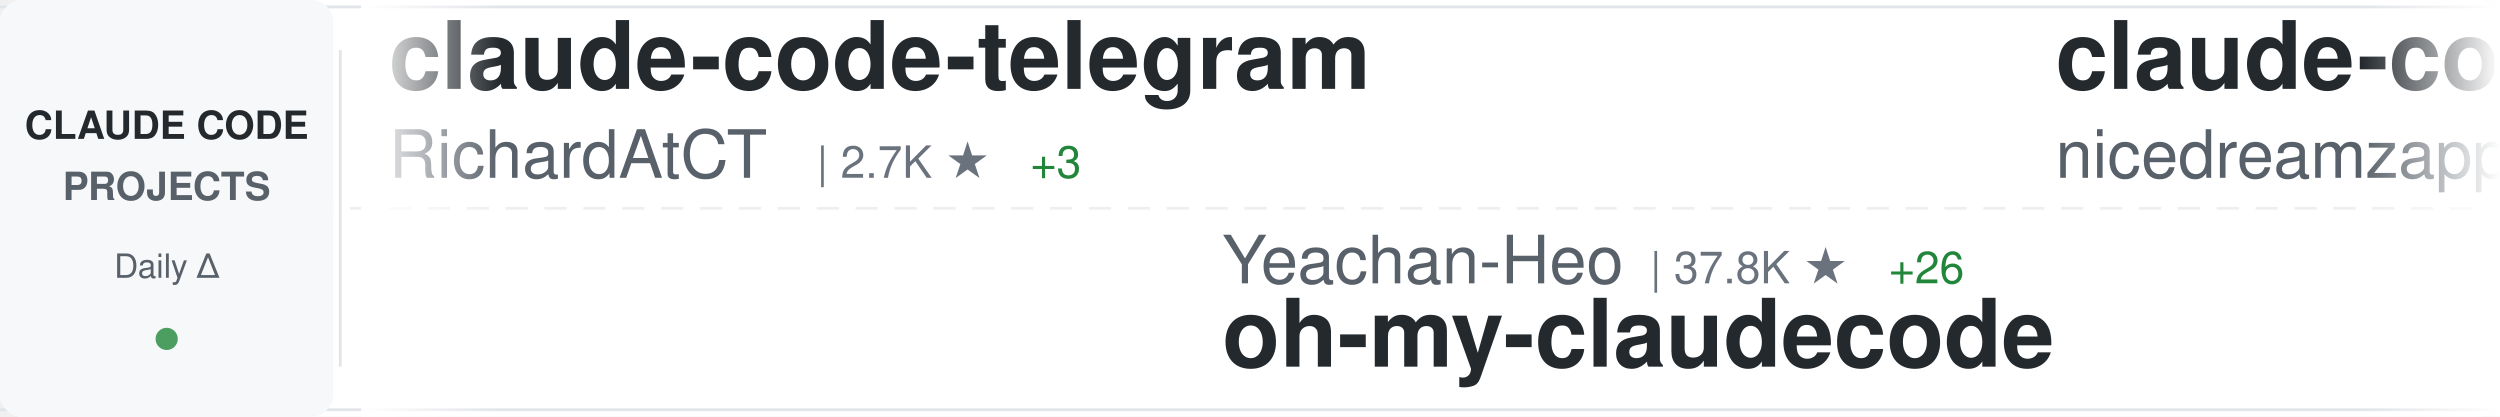
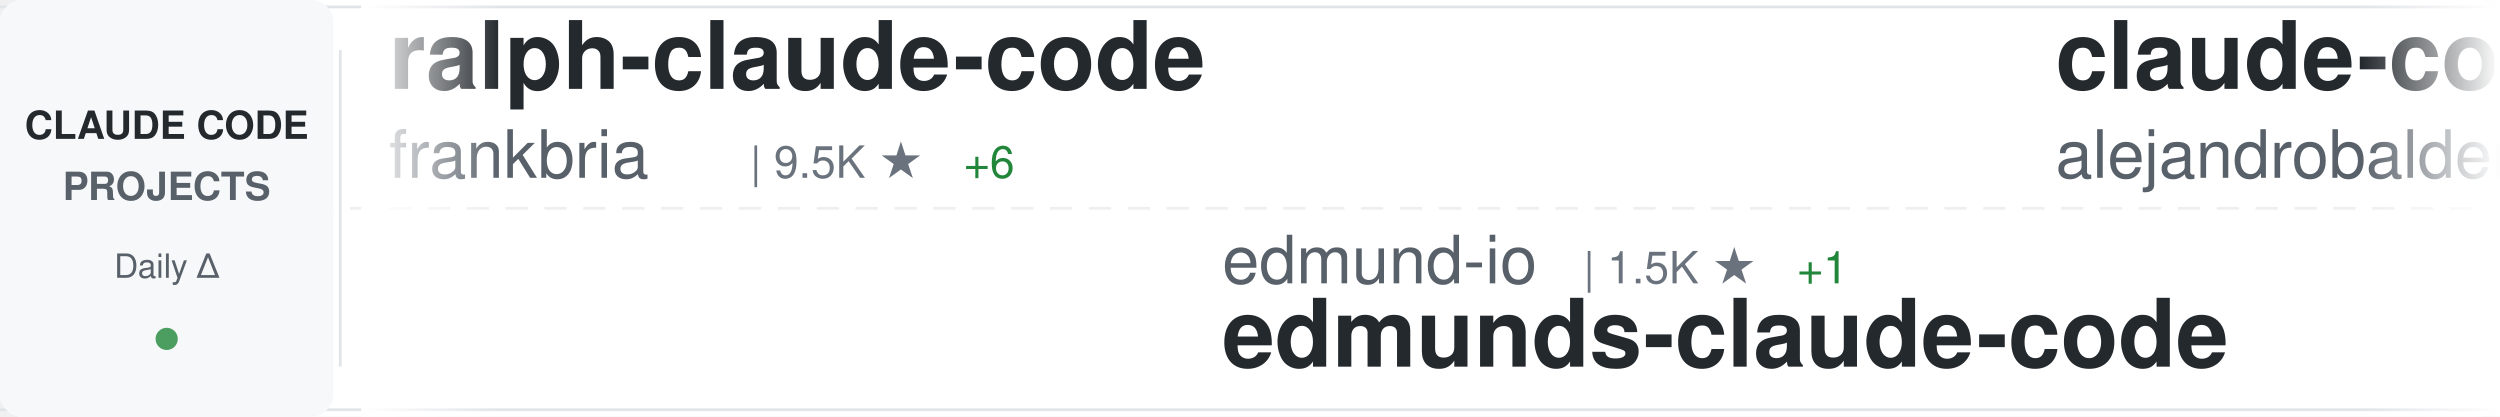
<svg xmlns="http://www.w3.org/2000/svg" width="900" height="150">
  <defs>
    <linearGradient id="awesomeLeftFade" x1="0%" y1="0%" x2="100%" y2="0%">
      <stop offset="0%" style="stop-color:#ffffff;stop-opacity:1" />
      <stop offset="100%" style="stop-color:#ffffff;stop-opacity:0" />
    </linearGradient>
    <linearGradient id="awesomeRightFade" x1="0%" y1="0%" x2="100%" y2="0%">
      <stop offset="0%" style="stop-color:#ffffff;stop-opacity:0" />
      <stop offset="100%" style="stop-color:#ffffff;stop-opacity:1" />
    </linearGradient>
  </defs>
  <rect width="900" height="150" fill="#ffffff" rx="8" />
  <rect x="0" y="2" width="900" height="1" fill="#e1e4e8" />
  <rect x="0" y="147" width="900" height="1" fill="#e1e4e8" />
  <line x1="0" y1="75" x2="900" y2="75" stroke="#e1e4e8" stroke-width="1" stroke-dasharray="8 6" opacity="0.6" />
  <rect x="0" y="0" width="120" height="150" fill="#f6f8fa" rx="8" />
  <text x="60" y="50" font-family="-apple-system, BlinkMacSystemFont, 'Segoe UI', Helvetica, Arial, sans-serif" font-size="14" font-weight="600" fill="#24292e" text-anchor="middle">CLAUDE CODE</text>
  <text x="60" y="72" font-family="-apple-system, BlinkMacSystemFont, 'Segoe UI', Helvetica, Arial, sans-serif" font-size="14" font-weight="600" fill="#586069" text-anchor="middle">PROJECTS</text>
  <text x="60" y="100" font-family="-apple-system, BlinkMacSystemFont, 'Segoe UI', Helvetica, Arial, sans-serif" font-size="12" font-weight="500" fill="#586069" text-anchor="middle">Daily Δ</text>
  <circle cx="60" cy="122" r="4" fill="#22863a" opacity="0.8" />
  <rect x="122" y="18" width="1" height="114" fill="#e1e4e8" />
  <clipPath id="awesomeTickerClip">
    <rect x="130" y="0" width="770" height="150" />
  </clipPath>
  <g clip-path="url(#awesomeTickerClip)">
    <g id="awesomeTickerItems">
      <animateTransform attributeName="transform" attributeType="XML" type="translate" from="0 0" to="-3000 0" dur="54s" repeatCount="indefinite" />
      <g transform="translate(0, 0)">
-         <text x="140" y="32" font-family="-apple-system, BlinkMacSystemFont, 'Segoe UI', Helvetica, Arial, sans-serif" font-size="34" font-weight="600" fill="#24292e">claude-code-telegram</text>
-         <text x="140" y="64" font-family="-apple-system, BlinkMacSystemFont, 'Segoe UI', Helvetica, Arial, sans-serif" font-size="24" font-weight="400" fill="#586069">RichardAtCT</text>
-         <text x="294" y="64" font-family="-apple-system, BlinkMacSystemFont, 'Segoe UI', Helvetica, Arial, sans-serif" font-size="16" font-weight="500" fill="#6a737d">| 2.7K ★</text>
-         <text x="371" y="64" font-family="-apple-system, BlinkMacSystemFont, 'Segoe UI', Helvetica, Arial, sans-serif" font-size="16" font-weight="500" fill="#22863a"> +3</text>
+         <text x="140" y="32" font-family="-apple-system, BlinkMacSystemFont, 'Segoe UI', Helvetica, Arial, sans-serif" font-size="34" font-weight="600" fill="#24292e">ralph-claude-code</text>
+         <text x="140" y="64" font-family="-apple-system, BlinkMacSystemFont, 'Segoe UI', Helvetica, Arial, sans-serif" font-size="24" font-weight="400" fill="#586069">frankbria</text>
+         <text x="270" y="64" font-family="-apple-system, BlinkMacSystemFont, 'Segoe UI', Helvetica, Arial, sans-serif" font-size="16" font-weight="500" fill="#6a737d">| 9.5K ★</text>
+         <text x="347" y="64" font-family="-apple-system, BlinkMacSystemFont, 'Segoe UI', Helvetica, Arial, sans-serif" font-size="16" font-weight="500" fill="#22863a"> +6</text>
      </g>
      <g transform="translate(300, 0)">
-         <text x="140" y="102" font-family="-apple-system, BlinkMacSystemFont, 'Segoe UI', Helvetica, Arial, sans-serif" font-size="24" font-weight="400" fill="#586069">Yeachan-Heo</text>
-         <text x="294" y="102" font-family="-apple-system, BlinkMacSystemFont, 'Segoe UI', Helvetica, Arial, sans-serif" font-size="16" font-weight="500" fill="#6a737d">| 37.8K ★</text>
-         <text x="380" y="102" font-family="-apple-system, BlinkMacSystemFont, 'Segoe UI', Helvetica, Arial, sans-serif" font-size="16" font-weight="500" fill="#22863a"> +26</text>
-         <text x="140" y="132" font-family="-apple-system, BlinkMacSystemFont, 'Segoe UI', Helvetica, Arial, sans-serif" font-size="34" font-weight="600" fill="#24292e">oh-my-claudecode</text>
-       </g>
-       <g transform="translate(600, 0)">
-         <text x="140" y="32" font-family="-apple-system, BlinkMacSystemFont, 'Segoe UI', Helvetica, Arial, sans-serif" font-size="34" font-weight="600" fill="#24292e">claude-code-local</text>
-         <text x="140" y="64" font-family="-apple-system, BlinkMacSystemFont, 'Segoe UI', Helvetica, Arial, sans-serif" font-size="24" font-weight="400" fill="#586069">nicedreamzapp</text>
-         <text x="318" y="64" font-family="-apple-system, BlinkMacSystemFont, 'Segoe UI', Helvetica, Arial, sans-serif" font-size="16" font-weight="500" fill="#6a737d">| 2.9K ★</text>
-         <text x="395" y="64" font-family="-apple-system, BlinkMacSystemFont, 'Segoe UI', Helvetica, Arial, sans-serif" font-size="16" font-weight="500" fill="#22863a"> +3</text>
-       </g>
-       <g transform="translate(900, 0)">
        <text x="140" y="102" font-family="-apple-system, BlinkMacSystemFont, 'Segoe UI', Helvetica, Arial, sans-serif" font-size="24" font-weight="400" fill="#586069">edmund-io</text>
        <text x="270" y="102" font-family="-apple-system, BlinkMacSystemFont, 'Segoe UI', Helvetica, Arial, sans-serif" font-size="16" font-weight="500" fill="#6a737d">| 1.5K ★</text>
        <text x="347" y="102" font-family="-apple-system, BlinkMacSystemFont, 'Segoe UI', Helvetica, Arial, sans-serif" font-size="16" font-weight="500" fill="#22863a"> +1</text>
        <text x="140" y="132" font-family="-apple-system, BlinkMacSystemFont, 'Segoe UI', Helvetica, Arial, sans-serif" font-size="34" font-weight="600" fill="#24292e">edmunds-claude-code</text>
      </g>
+       <g transform="translate(600, 0)">
+         <text x="140" y="32" font-family="-apple-system, BlinkMacSystemFont, 'Segoe UI', Helvetica, Arial, sans-serif" font-size="34" font-weight="600" fill="#24292e">claude-code-from-source</text>
+         <text x="140" y="64" font-family="-apple-system, BlinkMacSystemFont, 'Segoe UI', Helvetica, Arial, sans-serif" font-size="24" font-weight="400" fill="#586069">alejandrobalderas</text>
+         <text x="366" y="64" font-family="-apple-system, BlinkMacSystemFont, 'Segoe UI', Helvetica, Arial, sans-serif" font-size="16" font-weight="500" fill="#6a737d">| 2.7K ★</text>
+         <text x="443" y="64" font-family="-apple-system, BlinkMacSystemFont, 'Segoe UI', Helvetica, Arial, sans-serif" font-size="16" font-weight="500" fill="#22863a"> +8</text>
+       </g>
+       <g transform="translate(900, 0)">
+         <text x="140" y="102" font-family="-apple-system, BlinkMacSystemFont, 'Segoe UI', Helvetica, Arial, sans-serif" font-size="24" font-weight="400" fill="#586069">777genius</text>
+         <text x="270" y="102" font-family="-apple-system, BlinkMacSystemFont, 'Segoe UI', Helvetica, Arial, sans-serif" font-size="16" font-weight="500" fill="#6a737d">| 919 ★</text>
+         <text x="338" y="102" font-family="-apple-system, BlinkMacSystemFont, 'Segoe UI', Helvetica, Arial, sans-serif" font-size="16" font-weight="500" fill="#22863a"> +1</text>
+         <text x="140" y="132" font-family="-apple-system, BlinkMacSystemFont, 'Segoe UI', Helvetica, Arial, sans-serif" font-size="34" font-weight="600" fill="#24292e">claude-code-source-code</text>
+       </g>
      <g transform="translate(1200, 0)">
-         <text x="140" y="32" font-family="-apple-system, BlinkMacSystemFont, 'Segoe UI', Helvetica, Arial, sans-serif" font-size="34" font-weight="600" fill="#24292e">claude-code-rev</text>
-         <text x="140" y="64" font-family="-apple-system, BlinkMacSystemFont, 'Segoe UI', Helvetica, Arial, sans-serif" font-size="24" font-weight="400" fill="#586069">oboard</text>
-         <text x="234" y="64" font-family="-apple-system, BlinkMacSystemFont, 'Segoe UI', Helvetica, Arial, sans-serif" font-size="16" font-weight="500" fill="#6a737d">| 3.3K ★</text>
+         <text x="140" y="32" font-family="-apple-system, BlinkMacSystemFont, 'Segoe UI', Helvetica, Arial, sans-serif" font-size="34" font-weight="600" fill="#24292e">claude-code-proxy</text>
+         <text x="140" y="64" font-family="-apple-system, BlinkMacSystemFont, 'Segoe UI', Helvetica, Arial, sans-serif" font-size="24" font-weight="400" fill="#586069">fuergaosi233</text>
+         <text x="306" y="64" font-family="-apple-system, BlinkMacSystemFont, 'Segoe UI', Helvetica, Arial, sans-serif" font-size="16" font-weight="500" fill="#6a737d">| 2.7K ★</text>
+         <text x="383" y="64" font-family="-apple-system, BlinkMacSystemFont, 'Segoe UI', Helvetica, Arial, sans-serif" font-size="16" font-weight="500" fill="#22863a"> +4</text>
      </g>
      <g transform="translate(1500, 0)">
-         <text x="140" y="102" font-family="-apple-system, BlinkMacSystemFont, 'Segoe UI', Helvetica, Arial, sans-serif" font-size="24" font-weight="400" fill="#586069">huangserva</text>
-         <text x="282" y="102" font-family="-apple-system, BlinkMacSystemFont, 'Segoe UI', Helvetica, Arial, sans-serif" font-size="16" font-weight="500" fill="#6a737d">| 618 ★</text>
-         <text x="140" y="132" font-family="-apple-system, BlinkMacSystemFont, 'Segoe UI', Helvetica, Arial, sans-serif" font-size="34" font-weight="600" fill="#24292e">claude-code-cli</text>
+         <text x="140" y="102" font-family="-apple-system, BlinkMacSystemFont, 'Segoe UI', Helvetica, Arial, sans-serif" font-size="24" font-weight="400" fill="#586069">anthropics</text>
+         <text x="282" y="102" font-family="-apple-system, BlinkMacSystemFont, 'Segoe UI', Helvetica, Arial, sans-serif" font-size="16" font-weight="500" fill="#6a737d">| 8.4K ★</text>
+         <text x="359" y="102" font-family="-apple-system, BlinkMacSystemFont, 'Segoe UI', Helvetica, Arial, sans-serif" font-size="16" font-weight="500" fill="#22863a"> +17</text>
+         <text x="140" y="132" font-family="-apple-system, BlinkMacSystemFont, 'Segoe UI', Helvetica, Arial, sans-serif" font-size="34" font-weight="600" fill="#24292e">claude-code-action</text>
      </g>
      <g transform="translate(1800, 0)">
-         <text x="140" y="32" font-family="-apple-system, BlinkMacSystemFont, 'Segoe UI', Helvetica, Arial, sans-serif" font-size="34" font-weight="600" fill="#24292e">free-claude-code</text>
-         <text x="140" y="64" font-family="-apple-system, BlinkMacSystemFont, 'Segoe UI', Helvetica, Arial, sans-serif" font-size="24" font-weight="400" fill="#586069">Alishahryar1</text>
-         <text x="306" y="64" font-family="-apple-system, BlinkMacSystemFont, 'Segoe UI', Helvetica, Arial, sans-serif" font-size="16" font-weight="500" fill="#6a737d">| 40.1K ★</text>
-         <text x="392" y="64" font-family="-apple-system, BlinkMacSystemFont, 'Segoe UI', Helvetica, Arial, sans-serif" font-size="16" font-weight="500" fill="#22863a"> +161</text>
+         <text x="140" y="32" font-family="-apple-system, BlinkMacSystemFont, 'Segoe UI', Helvetica, Arial, sans-serif" font-size="34" font-weight="600" fill="#24292e">Claude-Code</text>
+         <text x="140" y="64" font-family="-apple-system, BlinkMacSystemFont, 'Segoe UI', Helvetica, Arial, sans-serif" font-size="24" font-weight="400" fill="#586069">OrcaWhisper</text>
+         <text x="294" y="64" font-family="-apple-system, BlinkMacSystemFont, 'Segoe UI', Helvetica, Arial, sans-serif" font-size="16" font-weight="500" fill="#6a737d">| 84 ★</text>
+         <text x="353" y="64" font-family="-apple-system, BlinkMacSystemFont, 'Segoe UI', Helvetica, Arial, sans-serif" font-size="16" font-weight="500" fill="#22863a"> +1</text>
      </g>
      <g transform="translate(2100, 0)">
-         <text x="140" y="102" font-family="-apple-system, BlinkMacSystemFont, 'Segoe UI', Helvetica, Arial, sans-serif" font-size="24" font-weight="400" fill="#586069">LING71671</text>
-         <text x="270" y="102" font-family="-apple-system, BlinkMacSystemFont, 'Segoe UI', Helvetica, Arial, sans-serif" font-size="16" font-weight="500" fill="#6a737d">| 917 ★</text>
-         <text x="338" y="102" font-family="-apple-system, BlinkMacSystemFont, 'Segoe UI', Helvetica, Arial, sans-serif" font-size="16" font-weight="500" fill="#22863a"> +1</text>
-         <text x="140" y="132" font-family="-apple-system, BlinkMacSystemFont, 'Segoe UI', Helvetica, Arial, sans-serif" font-size="34" font-weight="600" fill="#24292e">Open-ClaudeCode</text>
+         <text x="140" y="102" font-family="-apple-system, BlinkMacSystemFont, 'Segoe UI', Helvetica, Arial, sans-serif" font-size="24" font-weight="400" fill="#586069">guanshan</text>
+         <text x="258" y="102" font-family="-apple-system, BlinkMacSystemFont, 'Segoe UI', Helvetica, Arial, sans-serif" font-size="16" font-weight="500" fill="#6a737d">| 61 ★</text>
+         <text x="140" y="132" font-family="-apple-system, BlinkMacSystemFont, 'Segoe UI', Helvetica, Arial, sans-serif" font-size="34" font-weight="600" fill="#24292e">ClaudeCode</text>
      </g>
      <g transform="translate(2400, 0)">
-         <text x="140" y="32" font-family="-apple-system, BlinkMacSystemFont, 'Segoe UI', Helvetica, Arial, sans-serif" font-size="34" font-weight="600" fill="#24292e">claude-code-guide</text>
-         <text x="140" y="64" font-family="-apple-system, BlinkMacSystemFont, 'Segoe UI', Helvetica, Arial, sans-serif" font-size="24" font-weight="400" fill="#586069">zebbern</text>
-         <text x="246" y="64" font-family="-apple-system, BlinkMacSystemFont, 'Segoe UI', Helvetica, Arial, sans-serif" font-size="16" font-weight="500" fill="#6a737d">| 4.4K ★</text>
-         <text x="323" y="64" font-family="-apple-system, BlinkMacSystemFont, 'Segoe UI', Helvetica, Arial, sans-serif" font-size="16" font-weight="500" fill="#22863a"> +6</text>
+         <text x="140" y="32" font-family="-apple-system, BlinkMacSystemFont, 'Segoe UI', Helvetica, Arial, sans-serif" font-size="34" font-weight="600" fill="#24292e">claude-code-settings</text>
+         <text x="140" y="64" font-family="-apple-system, BlinkMacSystemFont, 'Segoe UI', Helvetica, Arial, sans-serif" font-size="24" font-weight="400" fill="#586069">feiskyer</text>
+         <text x="258" y="64" font-family="-apple-system, BlinkMacSystemFont, 'Segoe UI', Helvetica, Arial, sans-serif" font-size="16" font-weight="500" fill="#6a737d">| 1.6K ★</text>
+         <text x="335" y="64" font-family="-apple-system, BlinkMacSystemFont, 'Segoe UI', Helvetica, Arial, sans-serif" font-size="16" font-weight="500" fill="#22863a"> +3</text>
      </g>
      <g transform="translate(2700, 0)">
-         <text x="140" y="102" font-family="-apple-system, BlinkMacSystemFont, 'Segoe UI', Helvetica, Arial, sans-serif" font-size="24" font-weight="400" fill="#586069">Maciek-roboblog</text>
-         <text x="342" y="102" font-family="-apple-system, BlinkMacSystemFont, 'Segoe UI', Helvetica, Arial, sans-serif" font-size="16" font-weight="500" fill="#6a737d">| 8.4K ★</text>
-         <text x="419" y="102" font-family="-apple-system, BlinkMacSystemFont, 'Segoe UI', Helvetica, Arial, sans-serif" font-size="16" font-weight="500" fill="#22863a"> +6</text>
-         <text x="140" y="132" font-family="-apple-system, BlinkMacSystemFont, 'Segoe UI', Helvetica, Arial, sans-serif" font-size="34" font-weight="600" fill="#24292e">Claude-Code-Usage-Monito...</text>
+         <text x="140" y="102" font-family="-apple-system, BlinkMacSystemFont, 'Segoe UI', Helvetica, Arial, sans-serif" font-size="24" font-weight="400" fill="#586069">Windy3f3f3f3f</text>
+         <text x="318" y="102" font-family="-apple-system, BlinkMacSystemFont, 'Segoe UI', Helvetica, Arial, sans-serif" font-size="16" font-weight="500" fill="#6a737d">| 2.3K ★</text>
+         <text x="395" y="102" font-family="-apple-system, BlinkMacSystemFont, 'Segoe UI', Helvetica, Arial, sans-serif" font-size="16" font-weight="500" fill="#22863a"> +7</text>
+         <text x="140" y="132" font-family="-apple-system, BlinkMacSystemFont, 'Segoe UI', Helvetica, Arial, sans-serif" font-size="34" font-weight="600" fill="#24292e">claude-code-from-scratch</text>
      </g>
      <g transform="translate(3000, 0)">
-         <text x="140" y="32" font-family="-apple-system, BlinkMacSystemFont, 'Segoe UI', Helvetica, Arial, sans-serif" font-size="34" font-weight="600" fill="#24292e">claude-code-telegram</text>
-         <text x="140" y="64" font-family="-apple-system, BlinkMacSystemFont, 'Segoe UI', Helvetica, Arial, sans-serif" font-size="24" font-weight="400" fill="#586069">RichardAtCT</text>
-         <text x="294" y="64" font-family="-apple-system, BlinkMacSystemFont, 'Segoe UI', Helvetica, Arial, sans-serif" font-size="16" font-weight="500" fill="#6a737d">| 2.7K ★</text>
-         <text x="371" y="64" font-family="-apple-system, BlinkMacSystemFont, 'Segoe UI', Helvetica, Arial, sans-serif" font-size="16" font-weight="500" fill="#22863a"> +3</text>
+         <text x="140" y="32" font-family="-apple-system, BlinkMacSystemFont, 'Segoe UI', Helvetica, Arial, sans-serif" font-size="34" font-weight="600" fill="#24292e">ralph-claude-code</text>
+         <text x="140" y="64" font-family="-apple-system, BlinkMacSystemFont, 'Segoe UI', Helvetica, Arial, sans-serif" font-size="24" font-weight="400" fill="#586069">frankbria</text>
+         <text x="270" y="64" font-family="-apple-system, BlinkMacSystemFont, 'Segoe UI', Helvetica, Arial, sans-serif" font-size="16" font-weight="500" fill="#6a737d">| 9.5K ★</text>
+         <text x="347" y="64" font-family="-apple-system, BlinkMacSystemFont, 'Segoe UI', Helvetica, Arial, sans-serif" font-size="16" font-weight="500" fill="#22863a"> +6</text>
      </g>
      <g transform="translate(3300, 0)">
-         <text x="140" y="102" font-family="-apple-system, BlinkMacSystemFont, 'Segoe UI', Helvetica, Arial, sans-serif" font-size="24" font-weight="400" fill="#586069">Yeachan-Heo</text>
-         <text x="294" y="102" font-family="-apple-system, BlinkMacSystemFont, 'Segoe UI', Helvetica, Arial, sans-serif" font-size="16" font-weight="500" fill="#6a737d">| 37.8K ★</text>
-         <text x="380" y="102" font-family="-apple-system, BlinkMacSystemFont, 'Segoe UI', Helvetica, Arial, sans-serif" font-size="16" font-weight="500" fill="#22863a"> +26</text>
-         <text x="140" y="132" font-family="-apple-system, BlinkMacSystemFont, 'Segoe UI', Helvetica, Arial, sans-serif" font-size="34" font-weight="600" fill="#24292e">oh-my-claudecode</text>
-       </g>
-       <g transform="translate(3600, 0)">
-         <text x="140" y="32" font-family="-apple-system, BlinkMacSystemFont, 'Segoe UI', Helvetica, Arial, sans-serif" font-size="34" font-weight="600" fill="#24292e">claude-code-local</text>
-         <text x="140" y="64" font-family="-apple-system, BlinkMacSystemFont, 'Segoe UI', Helvetica, Arial, sans-serif" font-size="24" font-weight="400" fill="#586069">nicedreamzapp</text>
-         <text x="318" y="64" font-family="-apple-system, BlinkMacSystemFont, 'Segoe UI', Helvetica, Arial, sans-serif" font-size="16" font-weight="500" fill="#6a737d">| 2.9K ★</text>
-         <text x="395" y="64" font-family="-apple-system, BlinkMacSystemFont, 'Segoe UI', Helvetica, Arial, sans-serif" font-size="16" font-weight="500" fill="#22863a"> +3</text>
-       </g>
-       <g transform="translate(3900, 0)">
        <text x="140" y="102" font-family="-apple-system, BlinkMacSystemFont, 'Segoe UI', Helvetica, Arial, sans-serif" font-size="24" font-weight="400" fill="#586069">edmund-io</text>
        <text x="270" y="102" font-family="-apple-system, BlinkMacSystemFont, 'Segoe UI', Helvetica, Arial, sans-serif" font-size="16" font-weight="500" fill="#6a737d">| 1.5K ★</text>
        <text x="347" y="102" font-family="-apple-system, BlinkMacSystemFont, 'Segoe UI', Helvetica, Arial, sans-serif" font-size="16" font-weight="500" fill="#22863a"> +1</text>
        <text x="140" y="132" font-family="-apple-system, BlinkMacSystemFont, 'Segoe UI', Helvetica, Arial, sans-serif" font-size="34" font-weight="600" fill="#24292e">edmunds-claude-code</text>
+       </g>
+       <g transform="translate(3600, 0)">
+         <text x="140" y="32" font-family="-apple-system, BlinkMacSystemFont, 'Segoe UI', Helvetica, Arial, sans-serif" font-size="34" font-weight="600" fill="#24292e">claude-code-from-source</text>
+         <text x="140" y="64" font-family="-apple-system, BlinkMacSystemFont, 'Segoe UI', Helvetica, Arial, sans-serif" font-size="24" font-weight="400" fill="#586069">alejandrobalderas</text>
+         <text x="366" y="64" font-family="-apple-system, BlinkMacSystemFont, 'Segoe UI', Helvetica, Arial, sans-serif" font-size="16" font-weight="500" fill="#6a737d">| 2.7K ★</text>
+         <text x="443" y="64" font-family="-apple-system, BlinkMacSystemFont, 'Segoe UI', Helvetica, Arial, sans-serif" font-size="16" font-weight="500" fill="#22863a"> +8</text>
+       </g>
+       <g transform="translate(3900, 0)">
+         <text x="140" y="102" font-family="-apple-system, BlinkMacSystemFont, 'Segoe UI', Helvetica, Arial, sans-serif" font-size="24" font-weight="400" fill="#586069">777genius</text>
+         <text x="270" y="102" font-family="-apple-system, BlinkMacSystemFont, 'Segoe UI', Helvetica, Arial, sans-serif" font-size="16" font-weight="500" fill="#6a737d">| 919 ★</text>
+         <text x="338" y="102" font-family="-apple-system, BlinkMacSystemFont, 'Segoe UI', Helvetica, Arial, sans-serif" font-size="16" font-weight="500" fill="#22863a"> +1</text>
+         <text x="140" y="132" font-family="-apple-system, BlinkMacSystemFont, 'Segoe UI', Helvetica, Arial, sans-serif" font-size="34" font-weight="600" fill="#24292e">claude-code-source-code</text>
      </g>
    </g>
  </g>
  <rect x="130" y="0" width="50" height="150" fill="url(#awesomeLeftFade)" />
  <rect x="850" y="0" width="50" height="150" fill="url(#awesomeRightFade)" />
</svg>
